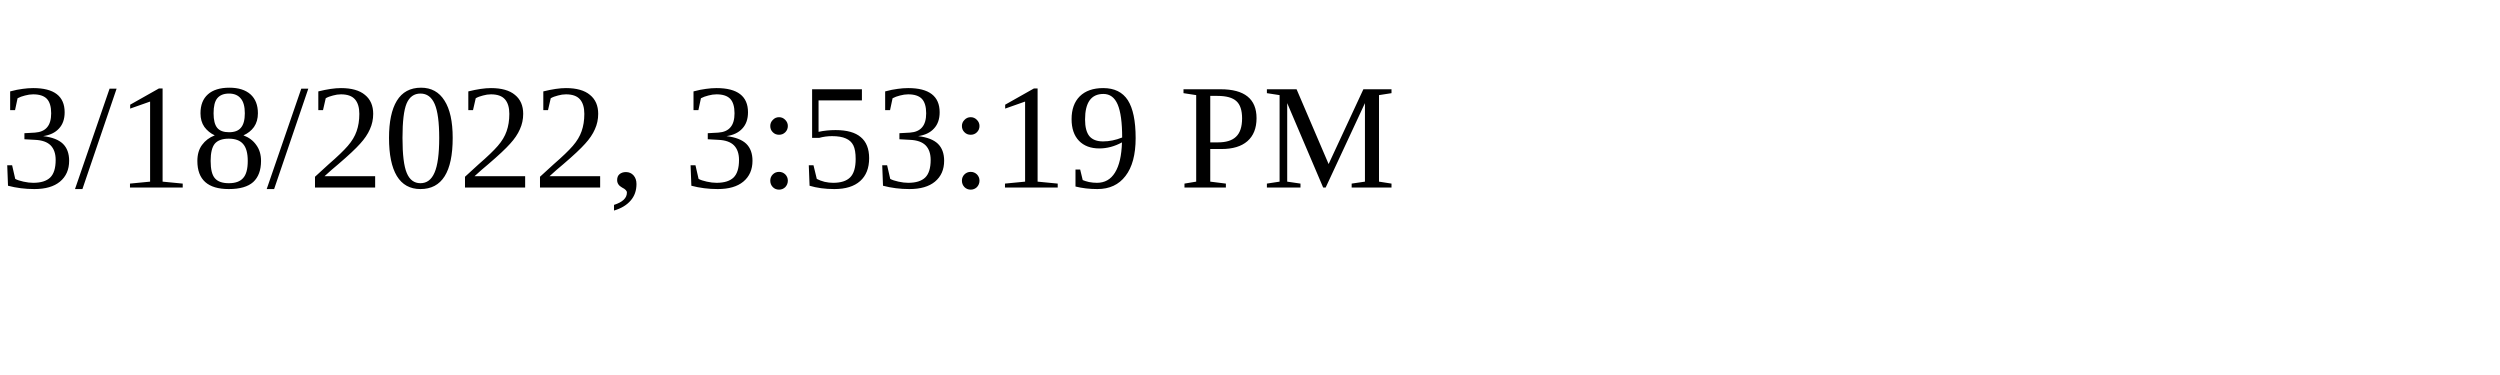
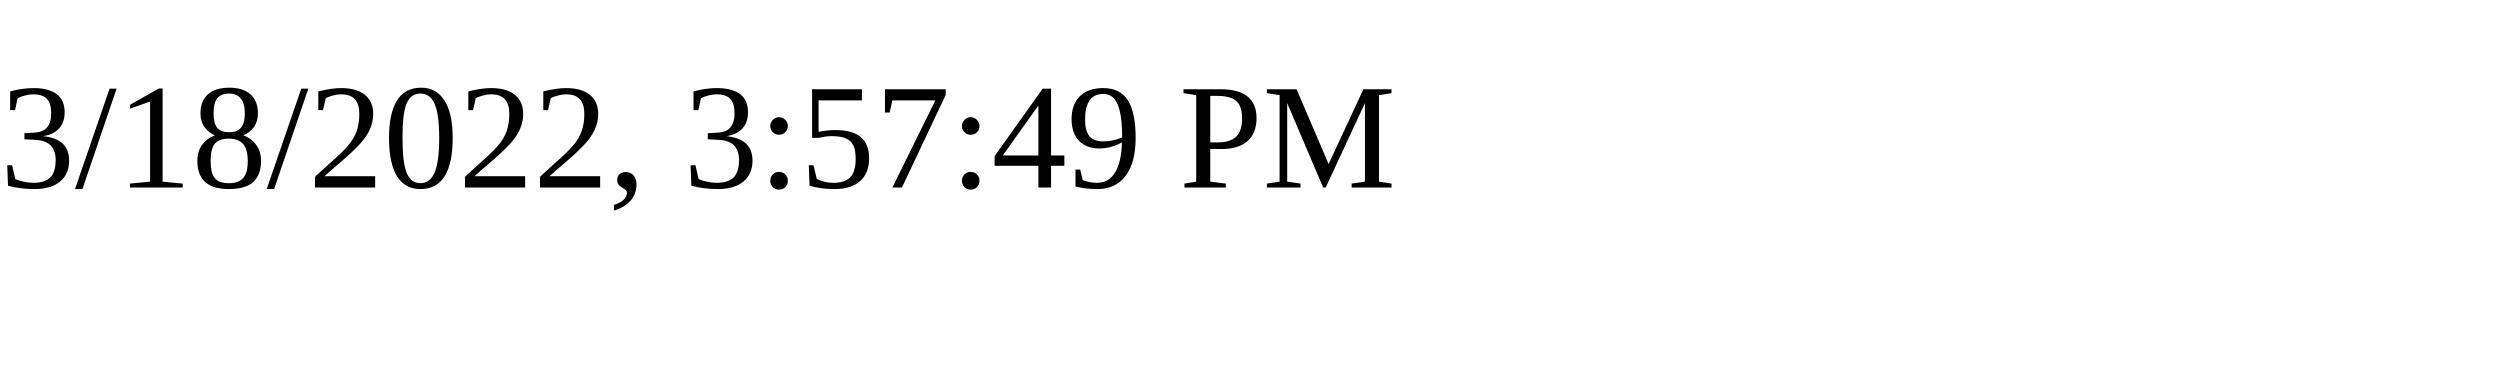
<svg xmlns="http://www.w3.org/2000/svg" height="30" width="200">
-   <text x="0" y="15">3/18/2022, 3:53:19 PM</text>
+   <text x="0" y="15">3/18/2022, 3:57:49 PM</text>
</svg>
